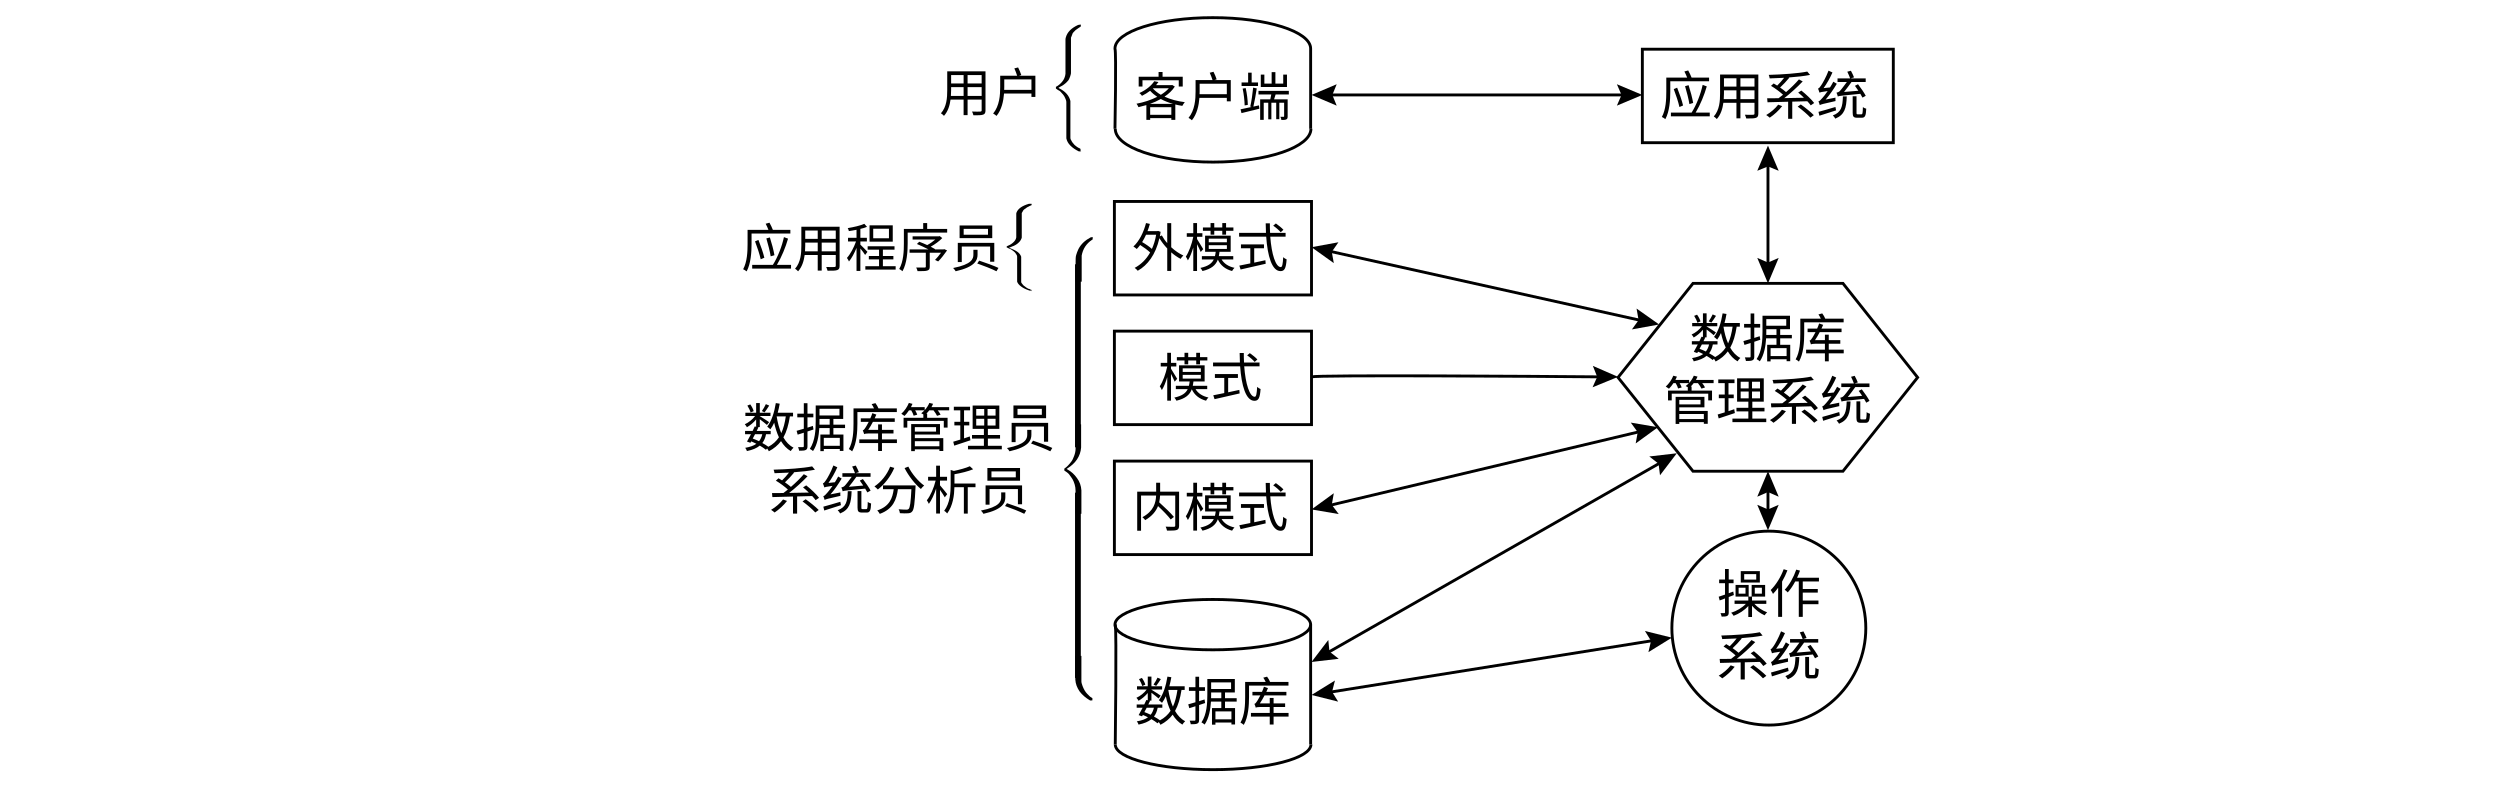
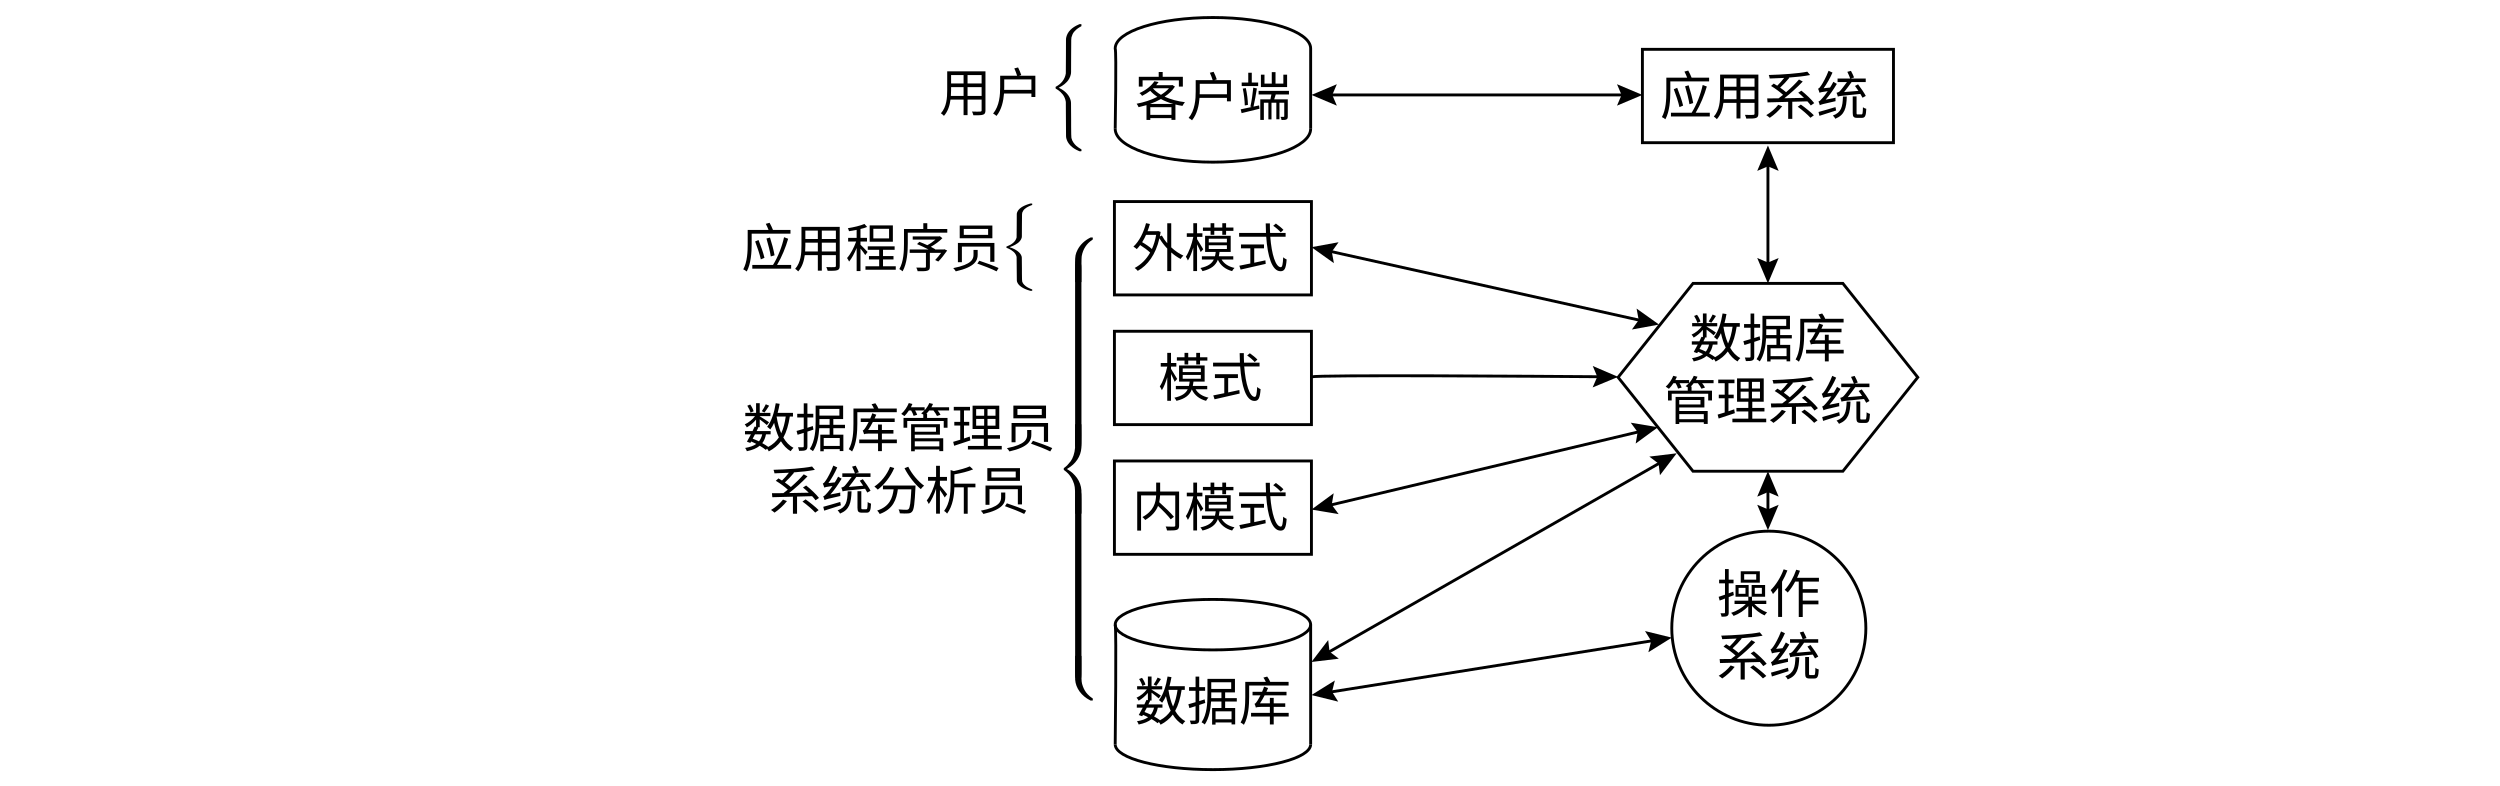
- <svg xmlns="http://www.w3.org/2000/svg" id="_图层_1" version="1.1" viewBox="0 0 863.7 271.2">
-   <defs>
-     <style>
-       .st0 {
-         fill: none;
-         stroke: #000;
-         stroke-miterlimit: 10;
-       }
- 
-       .st1 {
-         font-family: NotoSerifSC-ExtraLight, 'Noto Serif SC';
-         font-size: 18px;
-         font-weight: 200;
-       }
-     </style>
-   </defs>
+ <svg xmlns="http://www.w3.org/2000/svg" id="_图层_1" data-name=" 图层 1" viewBox="0 0 863.69 271.238">
  <g>
-     <text class="st1" transform="translate(391.1 92.2)">
+     <text transform="translate(391.1008 92.2333)" style="font-family: NotoSerifSC-ExtraLight, 'Noto Serif SC'; font-size: 18px; font-weight: 200;">
      <tspan x="0" y="0">外模式</tspan>
    </text>
-     <rect class="st0" x="385" y="69.6" width="68.1" height="32.3" />
+     <rect x="385.006" y="69.636" width="68.064" height="32.254" style="fill: none; stroke: #000; stroke-miterlimit: 10;" />
  </g>
  <g>
-     <text class="st1" transform="translate(400.1 137)">
+     <text transform="translate(400.1008 137.0418)" style="font-family: NotoSerifSC-ExtraLight, 'Noto Serif SC'; font-size: 18px; font-weight: 200;">
      <tspan x="0" y="0">模式</tspan>
    </text>
-     <rect class="st0" x="385" y="114.4" width="68.1" height="32.3" />
+     <rect x="385.006" y="114.444" width="68.064" height="32.254" style="fill: none; stroke: #000; stroke-miterlimit: 10;" />
  </g>
  <g>
-     <text class="st1" transform="translate(391.1 181.9)">
+     <text transform="translate(391.1008 181.8507)" style="font-family: NotoSerifSC-ExtraLight, 'Noto Serif SC'; font-size: 18px; font-weight: 200;">
      <tspan x="0" y="0">内模式</tspan>
    </text>
-     <rect class="st0" x="385" y="159.3" width="68.1" height="32.3" />
+     <rect x="385.006" y="159.253" width="68.064" height="32.254" style="fill: none; stroke: #000; stroke-miterlimit: 10;" />
  </g>
  <g>
-     <ellipse class="st0" cx="419" cy="215.8" rx="33.8" ry="8.7" />
-     <path class="st0" d="M385.3,257.2c0,4.8,15.1,8.7,33.8,8.7s33.8-3.9,33.8-8.7" />
-     <path class="st0" d="M385.3,215.8c.5,1.6,0,41.4,0,41.4" />
-     <line class="st0" x1="452.8" y1="215.8" x2="452.8" y2="257.2" />
+     <ellipse cx="419.037" cy="215.807" rx="33.761" ry="8.723" style="fill: none; stroke: #000; stroke-miterlimit: 10;" />
+     <path d="M385.276,257.165c0,4.818,15.115,8.723,33.761,8.723s33.761-3.905,33.761-8.723" style="fill: none; stroke: #000; stroke-miterlimit: 10;" />
+     <path d="M385.276,215.807c.464,1.597,0,41.358,0,41.358" style="fill: none; stroke: #000; stroke-miterlimit: 10;" />
+     <line x1="452.799" y1="215.807" x2="452.799" y2="257.165" style="fill: none; stroke: #000; stroke-miterlimit: 10;" />
  </g>
-   <text class="st1" transform="translate(392 248.9)">
+   <text transform="translate(392.0375 248.8684)" style="font-family: NotoSerifSC-ExtraLight, 'Noto Serif SC'; font-size: 18px; font-weight: 200;">
    <tspan x="0" y="0">数据库</tspan>
  </text>
  <g>
-     <path class="st0" d="M385.3,44.5c0,6.4,15.1,11.5,33.8,11.5s33.8-5.2,33.8-11.5" />
-     <path class="st0" d="M452.8,44.5v-27.7c0-5.9-15.1-10.7-33.8-10.7s-33.8,4.8-33.8,10.7c.5,1.1,0,27.7,0,27.7" />
+     <path d="M385.276,44.501c0,6.362,15.115,11.519,33.761,11.519s33.761-5.157,33.761-11.519" style="fill: none; stroke: #000; stroke-miterlimit: 10;" />
+     <path d="M452.799,44.501v-27.745c0-5.912-15.115-10.704-33.761-10.704s-33.761,4.793-33.761,10.704c.464,1.071,0,27.745,0,27.745" style="fill: none; stroke: #000; stroke-miterlimit: 10;" />
  </g>
-   <text class="st1" transform="translate(392 40)">
+   <text transform="translate(392.0375 40.0085)" style="font-family: NotoSerifSC-ExtraLight, 'Noto Serif SC'; font-size: 18px; font-weight: 200;">
    <tspan x="0" y="0">客户端</tspan>
  </text>
  <g>
-     <text class="st1" transform="translate(573.5 39.6)">
+     <text transform="translate(573.5073 39.6391)" style="font-family: NotoSerifSC-ExtraLight, 'Noto Serif SC'; font-size: 18px; font-weight: 200;">
      <tspan x="0" y="0">应用系统</tspan>
    </text>
-     <rect class="st0" x="567.4" y="17" width="86.7" height="32.3" />
+     <rect x="567.412" y="17.042" width="86.736" height="32.254" style="fill: none; stroke: #000; stroke-miterlimit: 10;" />
  </g>
  <g>
-     <polygon class="st0" points="636.7 97.9 584.9 97.9 559 130.4 584.9 162.8 636.7 162.8 662.5 130.4 636.7 97.9" />
-     <text class="st1" transform="translate(583.8 123.4)">
+     <polygon points="636.661 97.908 584.9 97.908 559.019 130.356 584.9 162.804 636.661 162.804 662.542 130.356 636.661 97.908" style="fill: none; stroke: #000; stroke-miterlimit: 10;" />
+     <text transform="translate(583.7805 123.4348)" style="font-family: NotoSerifSC-ExtraLight, 'Noto Serif SC'; font-size: 18px; font-weight: 200;">
      <tspan x="0" y="0">数据库</tspan>
      <tspan x="-9" y="21.6">管理系统</tspan>
    </text>
  </g>
-   <text class="st1" transform="translate(593.1 211.7)">
+   <text transform="translate(593.0846 211.7351)" style="font-family: NotoSerifSC-ExtraLight, 'Noto Serif SC'; font-size: 18px; font-weight: 200;">
    <tspan x="0" y="0">操作</tspan>
    <tspan x="0" y="21.6">系统</tspan>
  </text>
-   <circle class="st0" cx="611.1" cy="217" r="33.5" />
-   <path id="MJX-24-TEX-S3-7B" d="M373.6,52.2h-.1c0,.1-.5.1-.5.1h-.3c-1.2-.6-2.1-1.2-2.9-2s-1.2-1.6-1.4-2.5c0-.3,0-.6,0-.9s0-2.2,0-5.5c0-3.9,0-6,0-6.1,0-.5-.2-1-.4-1.4-.2-.5-.4-.8-.7-1.2-.3-.3-.5-.6-.8-.9s-.5-.5-.8-.6-.4-.3-.6-.4-.2-.1-.3-.2c0,0,0-.1,0-.3h0c0-.2,0-.2,0-.3s0,0,0,0c0,0,0,0,0,0s0,0,0,0,0,0,0,0c.8-.4,1.5-1,2.1-1.7.7-.8,1.1-1.8,1.2-2.8,0-.1,0-2.1,0-6.1,0-3.3,0-5.2,0-5.5s0-.7.1-.9c.5-1.9,1.9-3.3,4.3-4.4h.3c0-.1.5-.1.5-.1h.1v.4c0,.2,0,.3,0,.3h-.1c-.1.1-.3.2-.4.3s-.4.2-.6.4-.5.3-.7.5-.4.4-.7.7-.4.5-.5.9-.3.7-.4,1c0,.2,0,.5,0,.9s0,2.2,0,5.5c0,3.3,0,5.2,0,5.5s0,.7-.1.9c-.1.5-.3.9-.5,1.4s-.5.8-.8,1.1-.6.6-.9.8-.6.5-.9.6-.5.3-.7.4-.3.1-.3.2h-.2c0,0,.3.2.3.2,1,.5,1.9,1.1,2.6,1.9.7.8,1.1,1.6,1.3,2.5,0,.3,0,.6,0,.9s0,2.2,0,5.5v2.3c0,2.5,0,3.9,0,4.1,0,0,0,0,0,0,0,.3.1.5.3.8s.2.5.4.7.3.4.5.6.3.4.5.5.4.3.5.4.3.2.5.3.3.2.4.2.2.1.3.2h.1c0,0,0,.2,0,.4v.3Z" />
-   <text class="st1" transform="translate(324.5 38.5)">
+   <circle cx="611.085" cy="217.029" r="33.524" style="fill: none; stroke: #000; stroke-miterlimit: 10;" />
+   <path id="MJX-24-TEX-S3-7B" d="M373.617,52.154l-.11.11h-.549l-.256-.11c-1.172-.488-2.13-1.111-2.875-1.868s-1.227-1.599-1.446-2.527c-.061-.256-.092-.561-.092-.915s-.012-2.203-.037-5.548c-.012-3.931-.024-5.957-.037-6.079-.073-.513-.207-.995-.403-1.446-.195-.452-.421-.836-.677-1.153-.256-.317-.519-.604-.787-.861s-.525-.464-.769-.623-.439-.281-.586-.366-.238-.14-.275-.165c-.024-.049-.037-.146-.037-.293v-.146c0-.037.006-.073.018-.11s.018-.055.018-.055c0,0,.012-.012.037-.037s.055-.043.092-.055.067-.03.092-.055c.769-.403,1.453-.964,2.051-1.685.659-.842,1.068-1.77,1.227-2.783.012-.122.024-2.148.037-6.079.012-3.333.018-5.182.018-5.548s.037-.677.11-.934c.452-1.868,1.88-3.32,4.285-4.358l.293-.128h.549l.11.11v.275c0,.195-.012.305-.037.33l-.146.092c-.11.049-.25.128-.421.238s-.372.238-.604.385-.458.324-.677.531-.439.439-.659.696-.403.549-.549.879-.269.677-.366,1.044c-.049.244-.073.537-.073.879s-.012,2.179-.037,5.511c-.012,3.32-.018,5.163-.018,5.53s-.037.677-.11.934c-.11.476-.281.928-.513,1.355s-.488.793-.769,1.099-.58.586-.897.842-.604.464-.861.623-.476.281-.659.366-.287.146-.311.183l-.165.055.311.165c1.038.513,1.892,1.147,2.563,1.904.671.757,1.105,1.581,1.3,2.472.061.256.092.568.092.934s.012,2.203.037,5.511v2.252c.012,2.502.043,3.857.092,4.065.012.037.018.067.018.092.061.281.146.549.256.806s.244.494.403.714.317.427.476.623.33.372.513.531.36.299.531.421.33.232.476.33.275.177.385.238.201.116.275.165l.11.037c.024.024.037.134.037.33v.275Z" />
+   <text transform="translate(324.4856 38.5024)" style="font-family: NotoSerifSC-ExtraLight, 'Noto Serif SC'; font-size: 18px; font-weight: 200;">
    <tspan x="0" y="0">用户</tspan>
  </text>
-   <path id="MJX-27-TEX-S3-7B" d="M356.6,100.4h-.1c0,0-.5,0-.5,0h-.3c-1.2-.4-2.1-.8-2.9-1.4s-1.2-1.1-1.4-1.7c0-.2,0-.4,0-.6s0-1.5,0-3.8c0-2.7,0-4.1,0-4.2,0-.4-.2-.7-.4-1-.2-.3-.4-.6-.7-.8-.3-.2-.5-.4-.8-.6s-.5-.3-.8-.4-.4-.2-.6-.3-.2,0-.3-.1c0,0,0-.1,0-.2h0c0-.1,0-.2,0-.2s0,0,0,0c0,0,0,0,0,0s0,0,0,0,0,0,0,0c.8-.3,1.5-.7,2.1-1.2.7-.6,1.1-1.2,1.2-1.9,0,0,0-1.5,0-4.2,0-2.3,0-3.6,0-3.8s0-.5.1-.6c.5-1.3,1.9-2.3,4.3-3h.3c0,0,.5,0,.5,0h.1v.3c0,.1,0,.2,0,.2h-.1c-.1,0-.3.2-.4.2s-.4.2-.6.3-.5.2-.7.4-.4.3-.7.5-.4.4-.5.6-.3.5-.4.7c0,.2,0,.4,0,.6s0,1.5,0,3.8c0,2.3,0,3.5,0,3.8s0,.5-.1.6c-.1.3-.3.6-.5.9s-.5.5-.8.8-.6.4-.9.6-.6.3-.9.4-.5.2-.7.3-.3.1-.3.1h-.2s.3.2.3.2c1,.4,1.9.8,2.6,1.3.7.5,1.1,1.1,1.3,1.7,0,.2,0,.4,0,.6s0,1.5,0,3.8v1.5c0,1.7,0,2.6,0,2.8,0,0,0,0,0,0,0,.2.1.4.3.6s.2.3.4.5.3.3.5.4.3.3.5.4.4.2.5.3.3.2.5.2.3.1.4.2.2,0,.3.1h.1s0,.1,0,.3v.2Z" />
-   <text class="st1" transform="translate(256.1 92.2)">
+   <path id="MJX-27-TEX-S3-7B" d="M356.617,100.393l-.11.075h-.549l-.256-.075c-1.172-.335-2.13-.762-2.875-1.282s-1.227-1.098-1.446-1.734c-.061-.176-.092-.385-.092-.628s-.012-1.512-.037-3.808c-.012-2.698-.024-4.089-.037-4.173-.073-.352-.207-.683-.403-.993-.195-.31-.421-.574-.677-.792-.256-.218-.519-.415-.787-.591s-.525-.318-.769-.427-.439-.193-.586-.251-.238-.096-.275-.113c-.024-.034-.037-.101-.037-.201v-.101c0-.025.006-.05.018-.075s.018-.038.018-.038c0,0,.012-.008.037-.025s.055-.029.092-.038.067-.021.092-.038c.769-.277,1.453-.662,2.051-1.156.659-.578,1.068-1.215,1.227-1.91.012-.084.024-1.475.037-4.173.012-2.288.018-3.557.018-3.808s.037-.465.11-.641c.452-1.282,1.88-2.279,4.285-2.991l.293-.088h.549l.11.075v.189c0,.134-.012.209-.037.226l-.146.063c-.11.034-.25.088-.421.163s-.372.163-.604.264-.458.222-.677.364-.439.302-.659.478-.403.377-.549.603-.269.465-.366.716c-.049.168-.073.369-.073.603s-.012,1.496-.037,3.783c-.012,2.279-.018,3.544-.018,3.796s-.037.465-.11.641c-.11.327-.281.637-.513.93s-.488.545-.769.754-.58.402-.897.578-.604.318-.861.427-.476.193-.659.251-.287.101-.311.126l-.165.038.311.113c1.038.352,1.892.788,2.563,1.307.671.519,1.105,1.085,1.3,1.697.061.176.092.39.092.641s.012,1.512.037,3.783v1.546c.012,1.718.043,2.648.092,2.79.012.025.018.046.018.063.061.193.146.377.256.553s.244.339.403.49.317.293.476.427.33.256.513.364.36.205.531.289.33.159.476.226.275.121.385.163.201.08.275.113l.11.025c.024.017.037.092.037.226v.189Z" />
+   <text transform="translate(256.1368 92.2332)" style="font-family: NotoSerifSC-ExtraLight, 'Noto Serif SC'; font-size: 18px; font-weight: 200;">
    <tspan x="0" y="0">应用程序员</tspan>
  </text>
  <g>
-     <path id="MJX-39-TEX-S4-23A7" d="M377.4,82h.1v.6c0,.1,0,.2-.3.3-.9.6-1.7,1.4-2.3,2.3s-1,2-1.2,3.1c0,0,0,0,0,0,0,.3,0,1.3,0,2.9v1.9c0,2.7,0,4.1,0,4.2,0,0,0,0-.2,0s-.4,0-.9,0-1,0-1,0c0,0,0,0,0,0,0-.1,0-1.4,0-4v-1.4c0-.6,0-1,0-1.2,0-1.1,0-2,.2-2.6s.4-1.3.8-2.1c.9-1.7,2.3-3,4.2-4h.2c0-.1.6-.1.6-.1Z" />
-     <path id="MJX-39-TEX-S4-23A9" d="M377.5,241.9h-.1c0,.1-.6.1-.6.1h-.2c-1.5-.9-2.7-1.9-3.6-3.1-.9-1.3-1.4-2.6-1.5-4.1,0-.1,0-1.2,0-3.3,0-3.2,0-4.9,0-4.9h0c0,0,.4,0,1,0s.8,0,.9,0,.2,0,.2,0c0,0,0,1.4,0,4.1v2.2c0,1.2,0,2,0,2.5,0,.5.2,1,.4,1.6.2.5.4,1,.7,1.5s.6.9.9,1.2.6.6.8.8.5.4.7.5.3.2.3.2,0,.1,0,.3v.3Z" />
-     <path id="MJX-39-TEX-S4-23A8" d="M371.5,146.6s.4,0,1.2,0,.8,0,.8,0c0,0,0,0,0,0,0,.1,0,1.4,0,3.9s0,4,0,4.1c-.1,1.5-.6,2.9-1.4,4.1-.8,1.2-2,2.3-3.3,3.1l-.3.2.3.2c1.3.7,2.4,1.7,3.3,3,.9,1.2,1.4,2.6,1.5,4.2,0,.1,0,1.5,0,4.1v3.5c0,.3,0,.5,0,.5h0s-.4,0-1,0-1,0-1,0c0,0,0,0,0,0,0-.1,0-1.4,0-3.9v-2.4c0-1.2,0-2.1-.1-2.8s-.3-1.4-.6-2.1c-.2-.5-.5-1-.8-1.4s-.6-.8-.8-1.1c-.3-.3-.5-.5-.8-.7s-.4-.3-.6-.4-.2-.2-.2-.2c0,0,0-.1,0-.3s0-.3,0-.3c0,0,.1-.1.4-.3s.5-.4.9-.8c.4-.4.7-.8,1.1-1.3s.7-1.2,1-2c.3-.8.5-1.7.5-2.6,0-.1,0-1.5,0-4.2s0-3.9,0-3.9h0Z" />
-     <path id="MJX-39-TEX-S4-23AA" d="M371.4,122.8v-22.9c0-5,0-7.8,0-8.5,0-.1.4-.2,1.2-.2s.8,0,.8.2c0,.1,0,.9,0,2.2,0,2,0,11.7,0,29.3v27.3c0,2.6,0,4,0,4.2h0c0,.1-.4.2-1,.2s-1,0-1-.2c0-.1,0-.9,0-2.2,0-2,0-11.7,0-29.3Z" />
-     <path id="MJX-39-TEX-S4-23AA1" data-name="MJX-39-TEX-S4-23AA" d="M371.4,202.2v-23.3c0-5.1,0-8,0-8.6,0-.1.4-.2,1.2-.2s.8,0,.8.2c0,.1,0,.9,0,2.2,0,2,0,11.9,0,29.7v27.7c0,2.7,0,4.1,0,4.2h0c0,.1-.4.2-1,.2s-1,0-1-.2c0-.1,0-.9,0-2.2,0-2,0-11.9,0-29.7Z" />
+     <path id="MJX-39-TEX-S4-23A7" d="M377.427,82.036l.11.102v.477c0,.125-.086.233-.256.323-.94.601-1.715,1.373-2.326,2.315s-1.019,1.991-1.227,3.149c0,.011-.006.034-.018.068-.049.318-.079,1.294-.092,2.928v1.855c0,2.746-.006,4.13-.018,4.153-.012.045-.067.074-.165.085s-.403.017-.916.017c-.635,0-.964-.006-.989-.017-.037-.011-.061-.034-.073-.068-.024-.114-.037-1.447-.037-4v-1.396c0-.567-.006-.965-.018-1.191,0-1.123.055-1.991.165-2.604s.366-1.299.769-2.059c.928-1.702,2.332-3.041,4.212-4.017l.238-.119h.641Z" />
+     <path id="MJX-39-TEX-S4-23A9" d="M377.537,241.927l-.11.102h-.641l-.201-.102c-1.514-.772-2.722-1.787-3.626-3.047-.903-1.26-1.41-2.61-1.52-4.051-.012-.114-.018-1.214-.018-3.302,0-3.234.006-4.862.018-4.885l.073-.068c.037-.011.372-.017,1.007-.017.513,0,.818.006.916.017s.153.04.165.085c.012.023.018,1.401.018,4.136v2.162c0,1.18.024,2.014.073,2.502.049.488.183,1.033.403,1.634.195.545.433,1.05.714,1.515s.574.857.879,1.174.574.573.806.766.464.369.696.528.342.233.33.221-.006.102.018.34v.289Z" />
+     <path id="MJX-39-TEX-S4-23A8" d="M371.512,146.561c.024-.011.427-.017,1.209-.017.5,0,.763.006.787.017.037.011.061.034.073.068.024.114.037,1.424.037,3.932,0,2.644-.006,4.017-.018,4.119-.11,1.509-.586,2.888-1.428,4.136-.842,1.248-1.953,2.269-3.333,3.064l-.256.153.256.153c1.294.749,2.381,1.742,3.26,2.979.879,1.237,1.379,2.644,1.502,4.221.012.102.018,1.475.018,4.119v3.489c0,.329-.03.499-.092.511h-.018c-.024.011-.354.017-.989.017s-.964-.006-.989-.017c-.037-.011-.061-.034-.073-.068-.024-.114-.037-1.418-.037-3.915v-2.434c0-1.203-.043-2.145-.128-2.825s-.299-1.396-.641-2.145c-.207-.499-.458-.965-.751-1.396s-.574-.789-.842-1.072c-.269-.284-.519-.516-.751-.698s-.421-.329-.568-.443-.22-.17-.22-.17c-.012-.011-.018-.114-.018-.306s.006-.295.018-.306c0-.011.122-.102.366-.272s.543-.437.897-.8c.354-.363.72-.794,1.099-1.294s.708-1.163.989-1.991c.281-.828.458-1.708.531-2.638.012-.136.018-1.532.018-4.187,0-2.576.006-3.881.018-3.915l.073-.068Z" />
+     <path id="MJX-39-TEX-S4-23AA" d="M371.421,122.797v-22.944c0-5.011.03-7.846.092-8.505.024-.132.427-.198,1.209-.198.5,0,.763.066.787.198.049.132.079.857.092,2.176.012,1.978.018,11.736.018,29.273v27.295c0,2.637-.03,4.022-.092,4.154h-.018c-.024.132-.354.198-.989.198s-.964-.066-.989-.198c-.049-.132-.079-.857-.092-2.176-.012-1.978-.018-11.736-.018-29.273Z" />
+     <path id="MJX-39-TEX-S4-23AA-2" data-name="MJX-39-TEX-S4-23AA" d="M371.421,202.158v-23.298c0-5.088.03-7.967.092-8.636.024-.134.427-.201,1.209-.201.5,0,.763.067.787.201.049.134.079.87.092,2.209.012,2.008.018,11.917.018,29.724v27.716c0,2.678-.03,4.084-.092,4.218h-.018c-.024.134-.354.201-.989.201s-.964-.067-.989-.201c-.049-.134-.079-.87-.092-2.209-.012-2.008-.018-11.917-.018-29.724Z" />
  </g>
-   <text class="st1" transform="translate(256.7 154.4)">
+   <text transform="translate(256.6737 154.4438)" style="font-family: NotoSerifSC-ExtraLight, 'Noto Serif SC'; font-size: 18px; font-weight: 200;">
    <tspan x="0" y="0">数据库管理员</tspan>
    <tspan x="9" y="21.6">系统分析员</tspan>
  </text>
  <g>
-     <line class="st0" x1="561.4" y1="32.8" x2="459" y2="32.8" />
-     <polygon points="558.6 29.1 560.2 32.8 558.6 36.5 567.4 32.8 558.6 29.1" />
-     <polygon points="461.8 29.1 460.3 32.8 461.8 36.5 453.1 32.8 461.8 29.1" />
+     <line x1="561.442" y1="32.799" x2="459.039" y2="32.799" style="fill: none; stroke: #000; stroke-miterlimit: 10;" />
+     <polygon points="558.634 29.096 560.207 32.799 558.634 36.502 567.412 32.799 558.634 29.096" />
+     <polygon points="461.848 29.096 460.274 32.799 461.848 36.502 453.069 32.799 461.848 29.096" />
  </g>
  <g>
-     <line class="st0" x1="567.3" y1="110.8" x2="458.9" y2="86.7" />
-     <polygon points="565.4 106.6 566.1 110.6 563.8 113.8 573.2 112.1 565.4 106.6" />
-     <polygon points="462.4 83.7 460.1 87 460.8 90.9 453.1 85.4 462.4 83.7" />
+     <line x1="567.337" y1="110.83" x2="458.896" y2="86.691" style="fill: none; stroke: #000; stroke-miterlimit: 10;" />
+     <polygon points="565.4 106.605 566.131 110.561 563.791 113.834 573.164 112.127 565.4 106.605" />
+     <polygon points="462.442 83.686 460.102 86.959 460.833 90.915 453.069 85.393 462.442 83.686" />
  </g>
  <g>
-     <line class="st0" x1="567" y1="149" x2="458.9" y2="174.7" />
-     <polygon points="563.4 146 565.8 149.3 565.1 153.2 572.8 147.6 563.4 146" />
-     <polygon points="460.8 170.4 460.1 174.4 462.5 177.6 453.1 176 460.8 170.4" />
+     <line x1="566.968" y1="148.984" x2="458.877" y2="174.664" style="fill: none; stroke: #000; stroke-miterlimit: 10;" />
+     <polygon points="563.38 146.03 565.766 149.269 565.092 153.236 572.777 147.604 563.38 146.03" />
+     <polygon points="460.754 170.411 460.079 174.378 462.466 177.617 453.069 176.043 460.754 170.411" />
  </g>
  <g>
-     <path class="st0" d="M453.1,130.2c1.9-.7,77.9-.2,100,0" />
-     <polygon points="550.2 133.8 551.8 130.2 550.3 126.4 559 130.2 550.2 133.8" />
+     <path d="M453.069,130.201c1.926-.742,77.892-.216,99.983-.047" style="fill: none; stroke: #000; stroke-miterlimit: 10;" />
+     <polygon points="550.218 133.85 551.814 130.156 550.264 126.444 559.019 130.201 550.218 133.85" />
  </g>
  <g>
-     <line class="st0" x1="571.7" y1="221.2" x2="459" y2="239.2" />
-     <polygon points="568.3 218 570.4 221.4 569.5 225.3 577.6 220.3 568.3 218" />
-     <polygon points="461.2 235.1 460.2 239 462.3 242.4 453.1 240.1 461.2 235.1" />
+     <line x1="571.666" y1="221.227" x2="458.964" y2="239.188" style="fill: none; stroke: #000; stroke-miterlimit: 10;" />
+     <polygon points="568.309 218.012 570.446 221.422 569.475 225.326 577.561 220.288 568.309 218.012" />
+     <polygon points="461.155 235.089 460.184 238.993 462.321 242.403 453.069 240.127 461.155 235.089" />
  </g>
  <g>
-     <line class="st0" x1="574.1" y1="159.6" x2="458.3" y2="225.7" />
-     <polygon points="569.8 157.7 573 160.2 573.5 164.2 579.3 156.6 569.8 157.7" />
-     <polygon points="458.9 221.1 459.3 225.1 462.5 227.6 453.1 228.7 458.9 221.1" />
+     <line x1="574.076" y1="159.565" x2="458.253" y2="225.737" style="fill: none; stroke: #000; stroke-miterlimit: 10;" />
+     <polygon points="569.801 157.743 573.004 160.178 573.475 164.174 579.26 156.604 569.801 157.743" />
+     <polygon points="458.854 221.128 459.325 225.124 462.528 227.559 453.069 228.698 458.854 221.128" />
  </g>
  <g>
-     <line class="st0" x1="610.8" y1="56.2" x2="610.8" y2="91.9" />
-     <polygon points="607.1 59 610.8 57.5 614.5 59 610.8 50.3 607.1 59" />
-     <polygon points="607.1 89.1 610.8 90.7 614.5 89.1 610.8 97.9 607.1 89.1" />
+     <line x1="610.78" y1="56.23" x2="610.78" y2="91.938" style="fill: none; stroke: #000; stroke-miterlimit: 10;" />
+     <polygon points="607.077 59.039 610.78 57.465 614.484 59.039 610.78 50.26 607.077 59.039" />
+     <polygon points="607.077 89.129 610.78 90.703 614.484 89.129 610.78 97.908 607.077 89.129" />
  </g>
  <g>
-     <line class="st0" x1="610.8" y1="168.8" x2="610.8" y2="177.2" />
-     <polygon points="607.1 171.6 610.8 170 614.5 171.6 610.8 162.8 607.1 171.6" />
-     <polygon points="607.1 174.4 610.8 176 614.5 174.4 610.8 183.2 607.1 174.4" />
+     <line x1="610.78" y1="168.773" x2="610.78" y2="177.195" style="fill: none; stroke: #000; stroke-miterlimit: 10;" />
+     <polygon points="607.077 171.582 610.78 170.009 614.484 171.582 610.78 162.804 607.077 171.582" />
+     <polygon points="607.077 174.386 610.78 175.96 614.484 174.386 610.78 183.165 607.077 174.386" />
  </g>
</svg>
